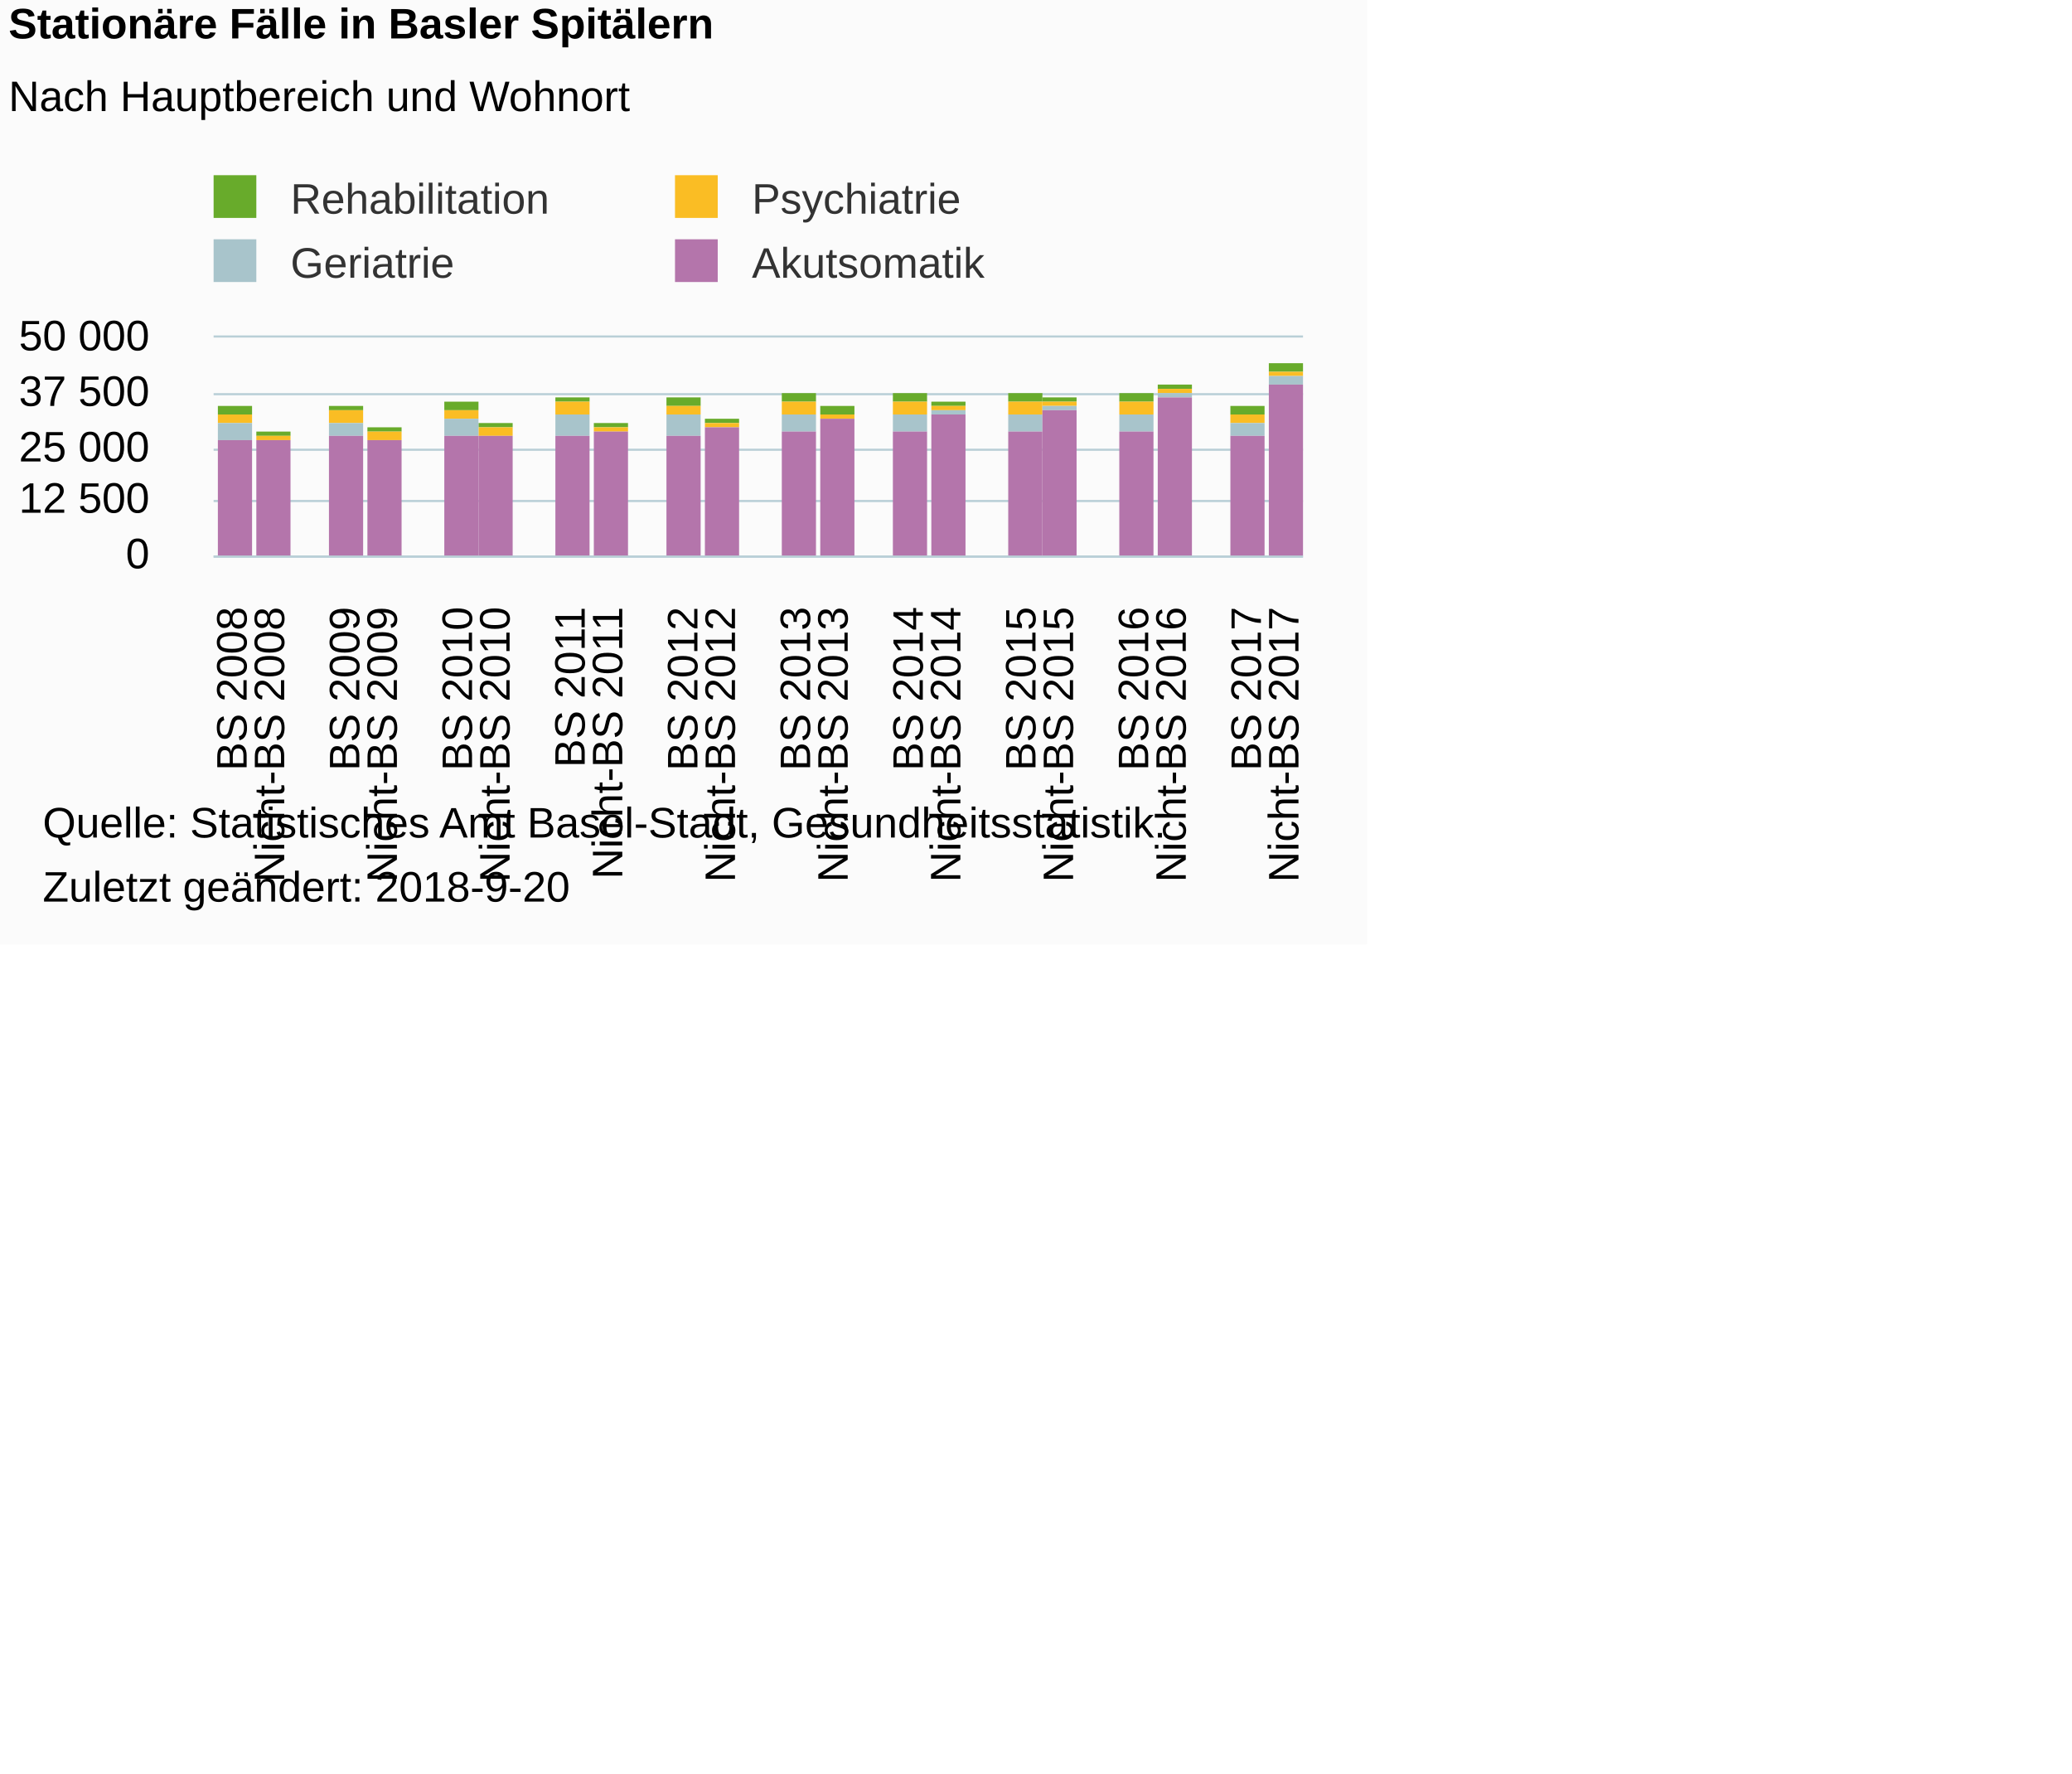
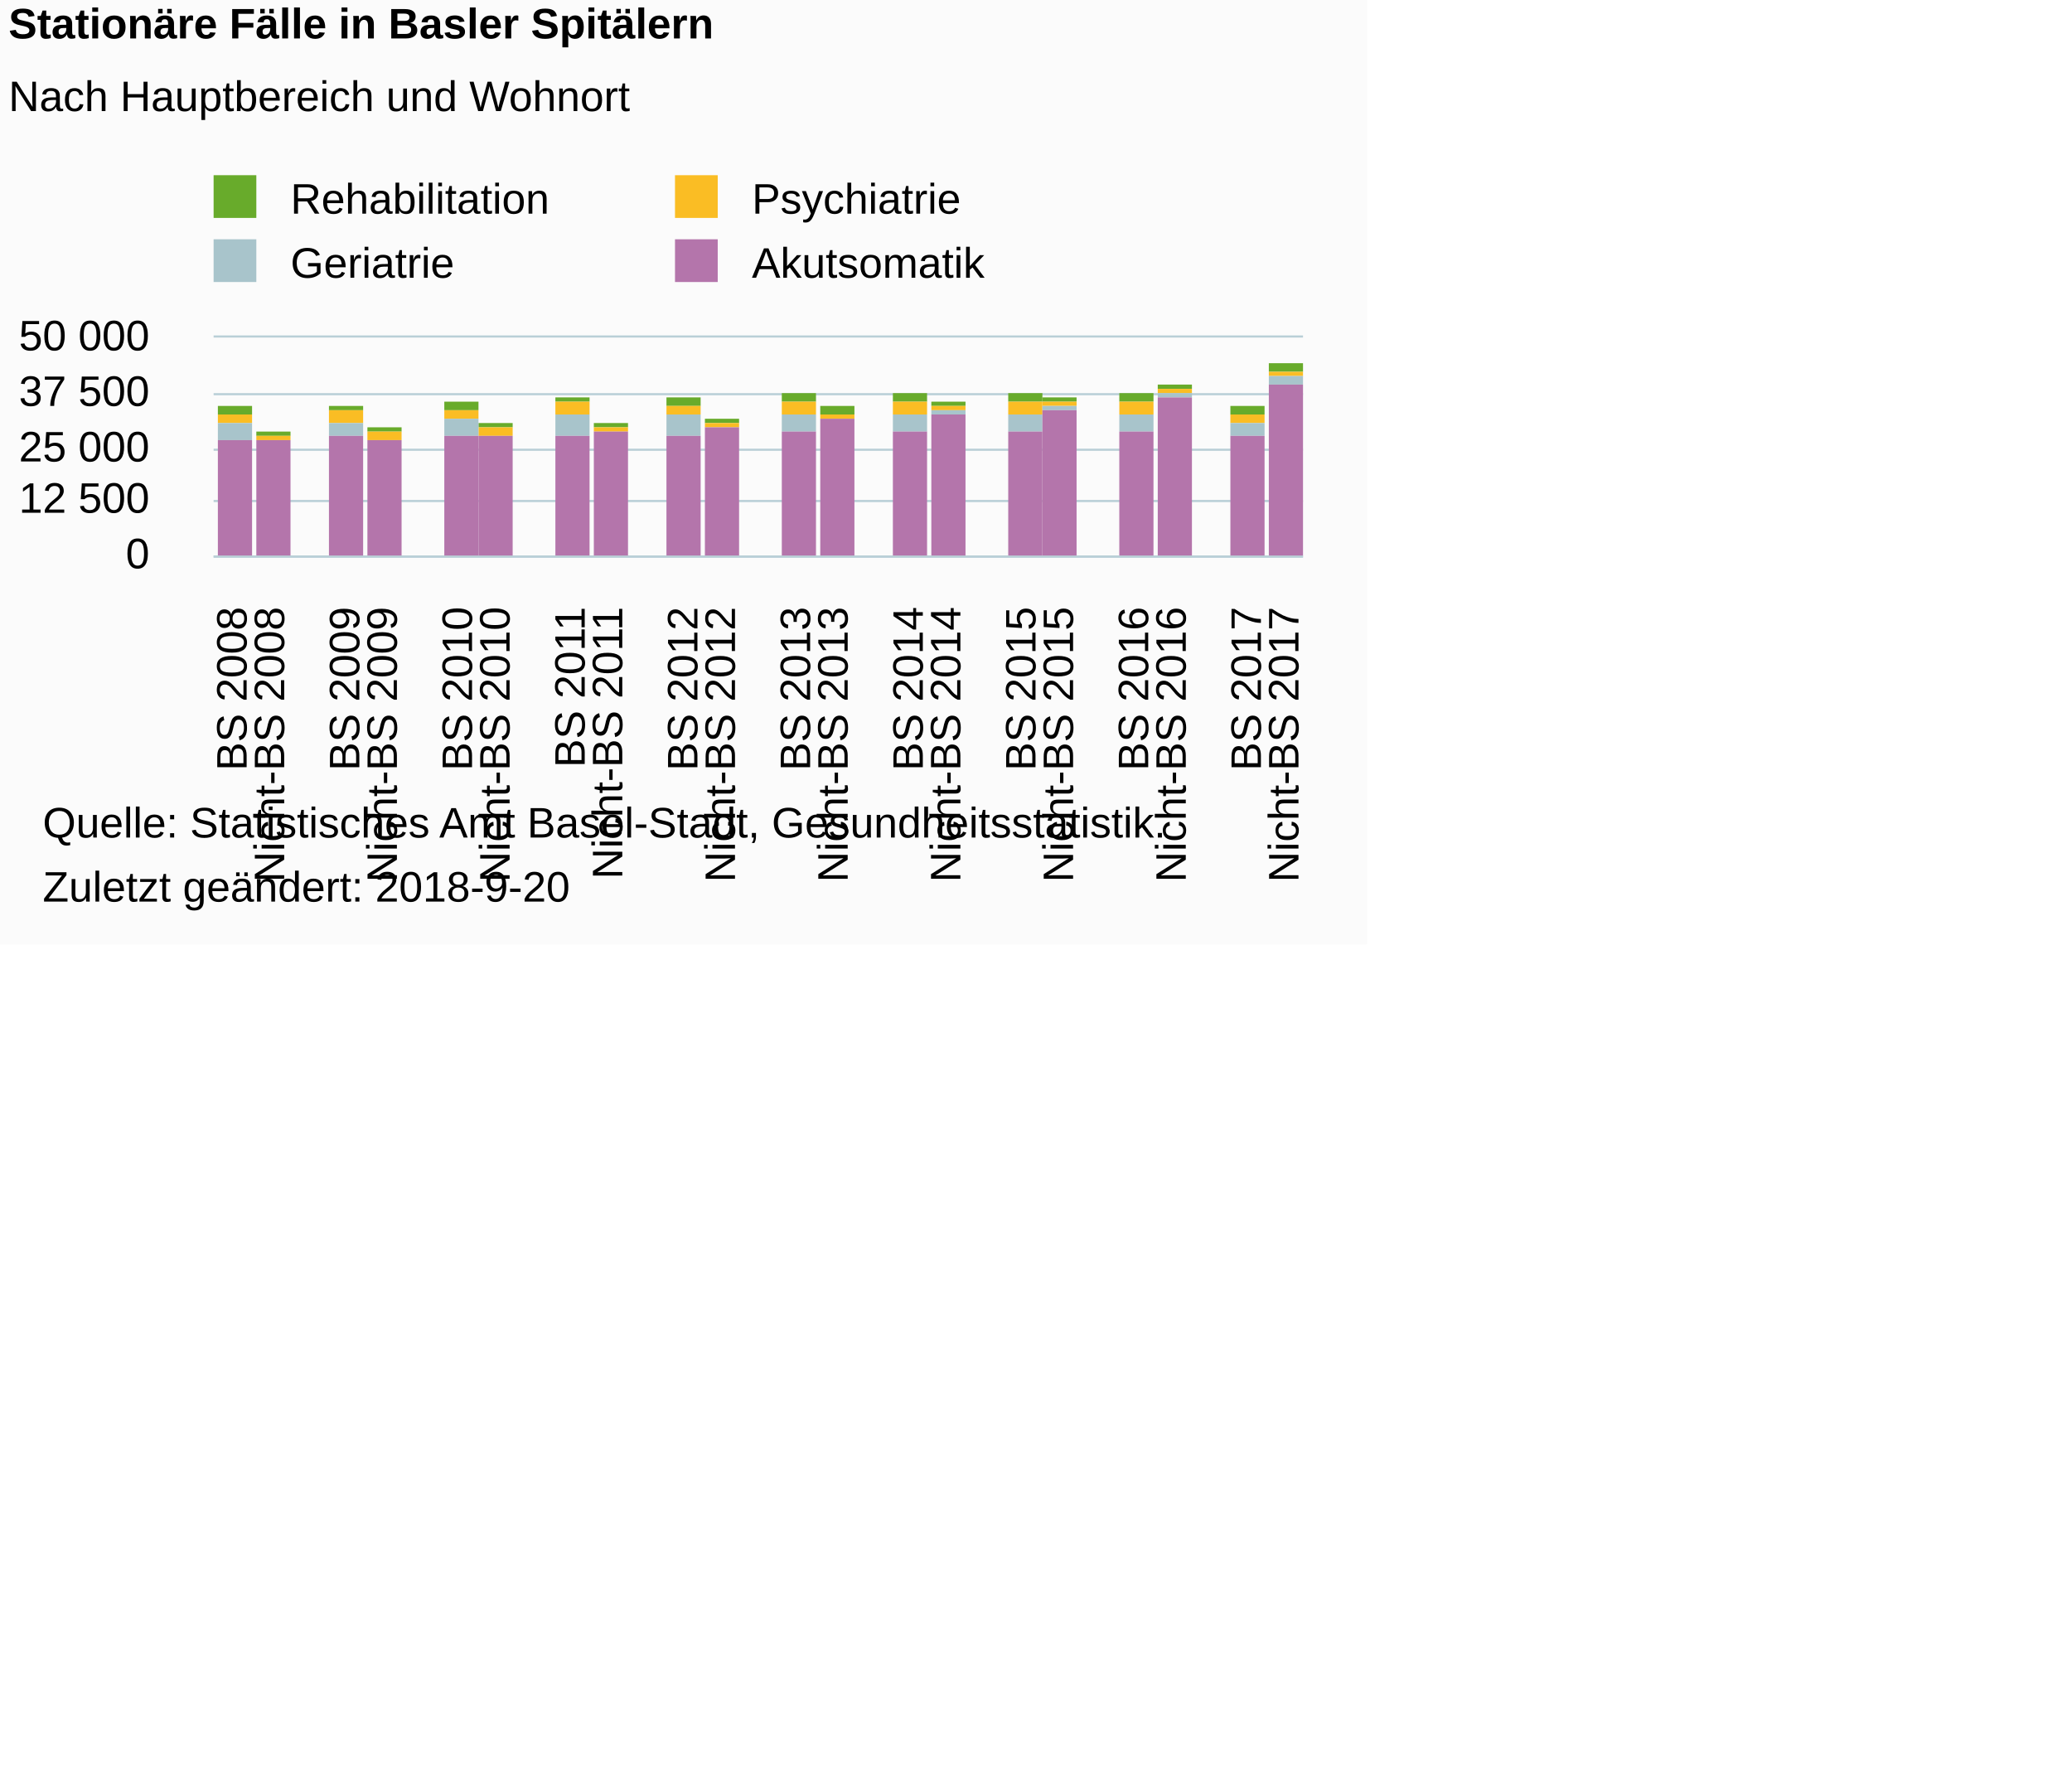
<svg xmlns="http://www.w3.org/2000/svg" version="1.1" class="highcharts-root" style="font-family:Arial;font-size:10px;color:#000000;fill:#000000;" viewBox="0 0 485 415">
  <defs>
-     <clipPath id="highcharts-xz7au8h-6">
+     <clipPath id="highcharts-la5vley-6">
      <rect x="0" y="0" width="255" height="51" fill="none" />
    </clipPath>
-     <clipPath id="highcharts-xz7au8h-7">
+     <clipPath id="highcharts-la5vley-7">
      <rect x="0" y="0" width="255" height="51" fill="none" />
    </clipPath>
  </defs>
  <rect fill="#fbfbfb" class="highcharts-background" x="0" y="0" width="320" height="221" rx="0" ry="0" />
  <rect fill="none" class="highcharts-plot-background" x="50" y="79" width="255" height="51" />
  <g class="highcharts-pane-group" data-z-index="0" />
  <g class="highcharts-grid highcharts-xaxis-grid " data-z-index="1">
    <path fill="none" data-z-index="1" class="highcharts-grid-line" d="M 58.5 79 L 58.5 130" opacity="1" />
    <path fill="none" data-z-index="1" class="highcharts-grid-line" d="M 67.5 79 L 67.5 130" opacity="1" />
    <path fill="none" data-z-index="1" class="highcharts-grid-line" d="M 75.5 79 L 75.5 130" opacity="1" />
    <path fill="none" data-z-index="1" class="highcharts-grid-line" d="M 84.5 79 L 84.5 130" opacity="1" />
    <path fill="none" data-z-index="1" class="highcharts-grid-line" d="M 93.5 79 L 93.5 130" opacity="1" />
    <path fill="none" data-z-index="1" class="highcharts-grid-line" d="M 102.5 79 L 102.5 130" opacity="1" />
    <path fill="none" data-z-index="1" class="highcharts-grid-line" d="M 111.5 79 L 111.5 130" opacity="1" />
    <path fill="none" data-z-index="1" class="highcharts-grid-line" d="M 119.5 79 L 119.5 130" opacity="1" />
    <path fill="none" data-z-index="1" class="highcharts-grid-line" d="M 128.5 79 L 128.5 130" opacity="1" />
    <path fill="none" data-z-index="1" class="highcharts-grid-line" d="M 137.5 79 L 137.5 130" opacity="1" />
    <path fill="none" data-z-index="1" class="highcharts-grid-line" d="M 146.5 79 L 146.5 130" opacity="1" />
    <path fill="none" data-z-index="1" class="highcharts-grid-line" d="M 155.5 79 L 155.5 130" opacity="1" />
    <path fill="none" data-z-index="1" class="highcharts-grid-line" d="M 163.5 79 L 163.5 130" opacity="1" />
    <path fill="none" data-z-index="1" class="highcharts-grid-line" d="M 172.5 79 L 172.5 130" opacity="1" />
    <path fill="none" data-z-index="1" class="highcharts-grid-line" d="M 181.5 79 L 181.5 130" opacity="1" />
    <path fill="none" data-z-index="1" class="highcharts-grid-line" d="M 190.5 79 L 190.5 130" opacity="1" />
    <path fill="none" data-z-index="1" class="highcharts-grid-line" d="M 198.5 79 L 198.5 130" opacity="1" />
    <path fill="none" data-z-index="1" class="highcharts-grid-line" d="M 207.5 79 L 207.5 130" opacity="1" />
    <path fill="none" data-z-index="1" class="highcharts-grid-line" d="M 216.5 79 L 216.5 130" opacity="1" />
    <path fill="none" data-z-index="1" class="highcharts-grid-line" d="M 225.5 79 L 225.5 130" opacity="1" />
    <path fill="none" data-z-index="1" class="highcharts-grid-line" d="M 234.5 79 L 234.5 130" opacity="1" />
    <path fill="none" data-z-index="1" class="highcharts-grid-line" d="M 242.5 79 L 242.5 130" opacity="1" />
    <path fill="none" data-z-index="1" class="highcharts-grid-line" d="M 251.5 79 L 251.5 130" opacity="1" />
    <path fill="none" data-z-index="1" class="highcharts-grid-line" d="M 260.5 79 L 260.5 130" opacity="1" />
    <path fill="none" data-z-index="1" class="highcharts-grid-line" d="M 269.5 79 L 269.5 130" opacity="1" />
    <path fill="none" data-z-index="1" class="highcharts-grid-line" d="M 278.5 79 L 278.5 130" opacity="1" />
    <path fill="none" data-z-index="1" class="highcharts-grid-line" d="M 286.5 79 L 286.5 130" opacity="1" />
    <path fill="none" data-z-index="1" class="highcharts-grid-line" d="M 295.5 79 L 295.5 130" opacity="1" />
    <path fill="none" data-z-index="1" class="highcharts-grid-line" d="M 304.5 79 L 304.5 130" opacity="1" />
    <path fill="none" data-z-index="1" class="highcharts-grid-line" d="M 49.5 79 L 49.5 130" opacity="1" />
  </g>
  <g class="highcharts-grid highcharts-yaxis-grid " data-z-index="1">
    <path fill="none" stroke="#B9CFD7" stroke-width="0.5" data-z-index="1" class="highcharts-grid-line" d="M 50 130.25 L 305 130.25" opacity="1" />
    <path fill="none" stroke="#B9CFD7" stroke-width="0.5" data-z-index="1" class="highcharts-grid-line" d="M 50 117.25 L 305 117.25" opacity="1" />
    <path fill="none" stroke="#B9CFD7" stroke-width="0.5" data-z-index="1" class="highcharts-grid-line" d="M 50 105.25 L 305 105.25" opacity="1" />
    <path fill="none" stroke="#B9CFD7" stroke-width="0.5" data-z-index="1" class="highcharts-grid-line" d="M 50 92.25 L 305 92.25" opacity="1" />
    <path fill="none" stroke="#B9CFD7" stroke-width="0.5" data-z-index="1" class="highcharts-grid-line" d="M 50 78.75 L 305 78.75" opacity="1" />
  </g>
  <rect fill="none" class="highcharts-plot-border" data-z-index="1" x="50" y="79" width="255" height="51" />
  <g class="highcharts-axis highcharts-xaxis " data-z-index="2">
    <path fill="none" class="highcharts-axis-line" stroke="#B9CFD7" stroke-width="0.5" data-z-index="7" d="M 50 130.25 L 305 130.25" />
  </g>
  <g class="highcharts-axis highcharts-yaxis " data-z-index="2">
    <path fill="none" class="highcharts-axis-line" data-z-index="7" d="M 50 79 L 50 130" />
  </g>
  <g class="highcharts-series-group" data-z-index="3">
-     <g data-z-index="0.1" class="highcharts-series highcharts-series-0 highcharts-column-series " transform="translate(50,79) scale(1 1)" clip-path="url(#highcharts-xz7au8h-7)">
+     <g data-z-index="0.1" class="highcharts-series highcharts-series-0 highcharts-column-series " transform="translate(50,79) scale(1 1)" clip-path="url(#highcharts-la5vley-7)">
      <rect x="1" y="16" width="8" height="2" fill="#68AB2B" class="highcharts-point" />
      <rect x="10" y="22" width="8" height="1" fill="#68AB2B" class="highcharts-point" />
      <rect x="27" y="16" width="8" height="1" fill="#68AB2B" class="highcharts-point" />
      <rect x="36" y="21" width="8" height="1" fill="#68AB2B" class="highcharts-point" />
      <rect x="54" y="15" width="8" height="2" fill="#68AB2B" class="highcharts-point" />
      <rect x="62" y="20" width="8" height="1" fill="#68AB2B" class="highcharts-point" />
      <rect x="80" y="14" width="8" height="1" fill="#68AB2B" class="highcharts-point" />
      <rect x="89" y="20" width="8" height="1" fill="#68AB2B" class="highcharts-point" />
      <rect x="106" y="14" width="8" height="2" fill="#68AB2B" class="highcharts-point" />
      <rect x="115" y="19" width="8" height="1" fill="#68AB2B" class="highcharts-point" />
      <rect x="133" y="13" width="8" height="2" fill="#68AB2B" class="highcharts-point" />
      <rect x="142" y="16" width="8" height="2" fill="#68AB2B" class="highcharts-point" />
      <rect x="159" y="13" width="8" height="2" fill="#68AB2B" class="highcharts-point" />
      <rect x="168" y="15" width="8" height="1" fill="#68AB2B" class="highcharts-point" />
      <rect x="186" y="13" width="8" height="2" fill="#68AB2B" class="highcharts-point" />
      <rect x="194" y="14" width="8" height="1" fill="#68AB2B" class="highcharts-point" />
      <rect x="212" y="13" width="8" height="2" fill="#68AB2B" class="highcharts-point" />
      <rect x="221" y="11" width="8" height="1" fill="#68AB2B" class="highcharts-point" />
      <rect x="238" y="16" width="8" height="2" fill="#68AB2B" class="highcharts-point" />
      <rect x="247" y="6" width="8" height="2" fill="#68AB2B" class="highcharts-point" />
    </g>
    <g data-z-index="0.1" class="highcharts-markers highcharts-series-0 highcharts-column-series " transform="translate(50,79) scale(1 1)" clip-path="none" />
-     <g data-z-index="0.1" class="highcharts-series highcharts-series-1 highcharts-column-series " transform="translate(50,79) scale(1 1)" clip-path="url(#highcharts-xz7au8h-7)">
+     <g data-z-index="0.1" class="highcharts-series highcharts-series-1 highcharts-column-series " transform="translate(50,79) scale(1 1)" clip-path="url(#highcharts-la5vley-7)">
      <rect x="1" y="18" width="8" height="2" fill="#fabd24" class="highcharts-point" />
      <rect x="10" y="23" width="8" height="1" fill="#fabd24" class="highcharts-point" />
      <rect x="27" y="17" width="8" height="3" fill="#fabd24" class="highcharts-point" />
      <rect x="36" y="22" width="8" height="2" fill="#fabd24" class="highcharts-point" />
      <rect x="54" y="17" width="8" height="2" fill="#fabd24" class="highcharts-point" />
      <rect x="62" y="21" width="8" height="2" fill="#fabd24" class="highcharts-point" />
      <rect x="80" y="15" width="8" height="3" fill="#fabd24" class="highcharts-point" />
      <rect x="89" y="21" width="8" height="1" fill="#fabd24" class="highcharts-point" />
      <rect x="106" y="16" width="8" height="2" fill="#fabd24" class="highcharts-point" />
      <rect x="115" y="20" width="8" height="1" fill="#fabd24" class="highcharts-point" />
      <rect x="133" y="15" width="8" height="3" fill="#fabd24" class="highcharts-point" />
      <rect x="142" y="18" width="8" height="1" fill="#fabd24" class="highcharts-point" />
      <rect x="159" y="15" width="8" height="3" fill="#fabd24" class="highcharts-point" />
      <rect x="168" y="16" width="8" height="1" fill="#fabd24" class="highcharts-point" />
      <rect x="186" y="15" width="8" height="3" fill="#fabd24" class="highcharts-point" />
      <rect x="194" y="15" width="8" height="1" fill="#fabd24" class="highcharts-point" />
      <rect x="212" y="15" width="8" height="3" fill="#fabd24" class="highcharts-point" />
      <rect x="221" y="12" width="8" height="1" fill="#fabd24" class="highcharts-point" />
      <rect x="238" y="18" width="8" height="2" fill="#fabd24" class="highcharts-point" />
      <rect x="247" y="8" width="8" height="1" fill="#fabd24" class="highcharts-point" />
    </g>
    <g data-z-index="0.1" class="highcharts-markers highcharts-series-1 highcharts-column-series " transform="translate(50,79) scale(1 1)" clip-path="none" />
-     <g data-z-index="0.1" class="highcharts-series highcharts-series-2 highcharts-column-series " transform="translate(50,79) scale(1 1)" clip-path="url(#highcharts-xz7au8h-7)">
+     <g data-z-index="0.1" class="highcharts-series highcharts-series-2 highcharts-column-series " transform="translate(50,79) scale(1 1)" clip-path="url(#highcharts-la5vley-7)">
      <rect x="1" y="20" width="8" height="4" fill="#a8c4cb" class="highcharts-point" />
      <rect x="10" y="24" width="8" height="0" fill="#a8c4cb" class="highcharts-point" />
      <rect x="27" y="20" width="8" height="3" fill="#a8c4cb" class="highcharts-point" />
      <rect x="36" y="24" width="8" height="0" fill="#a8c4cb" class="highcharts-point" />
      <rect x="54" y="19" width="8" height="4" fill="#a8c4cb" class="highcharts-point" />
      <rect x="62" y="23" width="8" height="0" fill="#a8c4cb" class="highcharts-point" />
      <rect x="80" y="18" width="8" height="5" fill="#a8c4cb" class="highcharts-point" />
      <rect x="89" y="22" width="8" height="0" fill="#a8c4cb" class="highcharts-point" />
      <rect x="106" y="18" width="8" height="5" fill="#a8c4cb" class="highcharts-point" />
      <rect x="115" y="21" width="8" height="0" fill="#a8c4cb" class="highcharts-point" />
      <rect x="133" y="18" width="8" height="4" fill="#a8c4cb" class="highcharts-point" />
      <rect x="142" y="19" width="8" height="0" fill="#a8c4cb" class="highcharts-point" />
      <rect x="159" y="18" width="8" height="4" fill="#a8c4cb" class="highcharts-point" />
      <rect x="168" y="17" width="8" height="1" fill="#a8c4cb" class="highcharts-point" />
      <rect x="186" y="18" width="8" height="4" fill="#a8c4cb" class="highcharts-point" />
      <rect x="194" y="16" width="8" height="1" fill="#a8c4cb" class="highcharts-point" />
      <rect x="212" y="18" width="8" height="4" fill="#a8c4cb" class="highcharts-point" />
      <rect x="221" y="13" width="8" height="1" fill="#a8c4cb" class="highcharts-point" />
      <rect x="238" y="20" width="8" height="3" fill="#a8c4cb" class="highcharts-point" />
      <rect x="247" y="9" width="8" height="2" fill="#a8c4cb" class="highcharts-point" />
    </g>
    <g data-z-index="0.1" class="highcharts-markers highcharts-series-2 highcharts-column-series " transform="translate(50,79) scale(1 1)" clip-path="none" />
-     <g data-z-index="0.1" class="highcharts-series highcharts-series-3 highcharts-column-series " transform="translate(50,79) scale(1 1)" clip-path="url(#highcharts-xz7au8h-7)">
+     <g data-z-index="0.1" class="highcharts-series highcharts-series-3 highcharts-column-series " transform="translate(50,79) scale(1 1)" clip-path="url(#highcharts-la5vley-7)">
      <rect x="1" y="24" width="8" height="28" fill="#b475ab" class="highcharts-point" />
      <rect x="10" y="24" width="8" height="28" fill="#b475ab" class="highcharts-point" />
      <rect x="27" y="23" width="8" height="29" fill="#b475ab" class="highcharts-point" />
      <rect x="36" y="24" width="8" height="28" fill="#b475ab" class="highcharts-point" />
      <rect x="54" y="23" width="8" height="29" fill="#b475ab" class="highcharts-point" />
      <rect x="62" y="23" width="8" height="29" fill="#b475ab" class="highcharts-point" />
      <rect x="80" y="23" width="8" height="29" fill="#b475ab" class="highcharts-point" />
      <rect x="89" y="22" width="8" height="30" fill="#b475ab" class="highcharts-point" />
      <rect x="106" y="23" width="8" height="29" fill="#b475ab" class="highcharts-point" />
      <rect x="115" y="21" width="8" height="31" fill="#b475ab" class="highcharts-point" />
      <rect x="133" y="22" width="8" height="30" fill="#b475ab" class="highcharts-point" />
      <rect x="142" y="19" width="8" height="33" fill="#b475ab" class="highcharts-point" />
      <rect x="159" y="22" width="8" height="30" fill="#b475ab" class="highcharts-point" />
      <rect x="168" y="18" width="8" height="34" fill="#b475ab" class="highcharts-point" />
      <rect x="186" y="22" width="8" height="30" fill="#b475ab" class="highcharts-point" />
      <rect x="194" y="17" width="8" height="35" fill="#b475ab" class="highcharts-point" />
      <rect x="212" y="22" width="8" height="30" fill="#b475ab" class="highcharts-point" />
      <rect x="221" y="14" width="8" height="38" fill="#b475ab" class="highcharts-point" />
      <rect x="238" y="23" width="8" height="29" fill="#b475ab" class="highcharts-point" />
      <rect x="247" y="11" width="8" height="41" fill="#b475ab" class="highcharts-point" />
    </g>
    <g data-z-index="0.1" class="highcharts-markers highcharts-series-3 highcharts-column-series " transform="translate(50,79) scale(1 1)" clip-path="none" />
  </g>
  <text x="2" text-anchor="start" class="highcharts-title" data-z-index="4" style="color:#000000;font-size:10px;font-weight:bold;fill:#000000;" y="9">
    <tspan>Stationäre Fälle in Basler Spitälern</tspan>
  </text>
  <text x="2" text-anchor="start" class="highcharts-subtitle" data-z-index="4" style="color:#000000;font-size:10px;font-weight:normal;font-family:Arial;fill:#000000;" y="26">
    <tspan>Nach Hauptbereich und Wohnort</tspan>
  </text>
  <g class="highcharts-legend" data-z-index="7" transform="translate(47,42)">
    <rect fill="none" class="highcharts-legend-box" rx="0" ry="0" x="0" y="0" width="196" height="25" visibility="visible" />
    <g data-z-index="1">
      <g>
        <g class="highcharts-legend-item highcharts-column-series highcharts-color-undefined highcharts-series-0" data-z-index="1" transform="translate(0,-5)">
-           <text x="21" style="color:#333333;font-size:10px;font-weight:normal;cursor:pointer;fill:#333333;" text-anchor="start" data-z-index="2" y="13">
+           <text x="21" style="color:#000000;font-size:10px;font-weight:normal;cursor:pointer;fill:#000000;" text-anchor="start" data-z-index="2" y="13">
            <tspan>Rehabilitation</tspan>
          </text>
          <rect x="3" y="4" width="10" height="10" fill="#68AB2B" class="highcharts-point" data-z-index="3" />
        </g>
        <g class="highcharts-legend-item highcharts-column-series highcharts-color-undefined highcharts-series-1" data-z-index="1" transform="translate(108,-5)">
-           <text x="21" y="13" style="color:#333333;font-size:10px;font-weight:normal;cursor:pointer;fill:#333333;" text-anchor="start" data-z-index="2">
+           <text x="21" y="13" style="color:#000000;font-size:10px;font-weight:normal;cursor:pointer;fill:#000000;" text-anchor="start" data-z-index="2">
            <tspan>Psychiatrie</tspan>
          </text>
          <rect x="3" y="4" width="10" height="10" fill="#fabd24" class="highcharts-point" data-z-index="3" />
        </g>
        <g class="highcharts-legend-item highcharts-column-series highcharts-color-undefined highcharts-series-2" data-z-index="1" transform="translate(0,10)">
-           <text x="21" y="13" style="color:#333333;font-size:10px;font-weight:normal;cursor:pointer;fill:#333333;" text-anchor="start" data-z-index="2">
+           <text x="21" y="13" style="color:#000000;font-size:10px;font-weight:normal;cursor:pointer;fill:#000000;" text-anchor="start" data-z-index="2">
            <tspan>Geriatrie</tspan>
          </text>
          <rect x="3" y="4" width="10" height="10" fill="#a8c4cb" class="highcharts-point" data-z-index="3" />
        </g>
        <g class="highcharts-legend-item highcharts-column-series highcharts-color-undefined highcharts-series-3" data-z-index="1" transform="translate(108,10)">
-           <text x="21" y="13" style="color:#333333;font-size:10px;font-weight:normal;cursor:pointer;fill:#333333;" text-anchor="start" data-z-index="2">
+           <text x="21" y="13" style="color:#000000;font-size:10px;font-weight:normal;cursor:pointer;fill:#000000;" text-anchor="start" data-z-index="2">
            <tspan>Akutsomatik</tspan>
          </text>
          <rect x="3" y="4" width="10" height="10" fill="#b475ab" class="highcharts-point" data-z-index="3" />
        </g>
      </g>
    </g>
  </g>
  <g class="highcharts-axis-labels highcharts-xaxis-labels " data-z-index="7">
    <text x="57.73" style="color:#000000;cursor:default;font-size:10px;fill:#000000;" text-anchor="end" transform="translate(0,0) rotate(-90 57.72989 142)" y="142" opacity="1">
      <tspan>BS 2008</tspan>
    </text>
    <text x="66.523" style="color:#000000;cursor:default;font-size:10px;fill:#000000;" text-anchor="end" transform="translate(0,0) rotate(-90 66.52299 142)" y="142" opacity="1">
      <tspan>Nicht-BS 2008</tspan>
    </text>
    <text x="75.316" style="color:#000000;cursor:default;font-size:10px;fill:#000000;" text-anchor="end" transform="translate(0,0) rotate(-90 75.31609 142)" y="142" opacity="1" />
    <text x="84.109" style="color:#000000;cursor:default;font-size:10px;fill:#000000;" text-anchor="end" transform="translate(0,0) rotate(-90 84.1092 142)" y="142" opacity="1">
      <tspan>BS 2009</tspan>
    </text>
    <text x="92.902" style="color:#000000;cursor:default;font-size:10px;fill:#000000;" text-anchor="end" transform="translate(0,0) rotate(-90 92.9023 142)" y="142" opacity="1">
      <tspan>Nicht-BS 2009</tspan>
    </text>
    <text x="101.695" style="color:#000000;cursor:default;font-size:10px;fill:#000000;" text-anchor="end" transform="translate(0,0) rotate(-90 101.6954 142)" y="142" opacity="1" />
    <text x="110.489" style="color:#000000;cursor:default;font-size:10px;fill:#000000;" text-anchor="end" transform="translate(0,0) rotate(-90 110.4885 142)" y="142" opacity="1">
      <tspan>BS 2010</tspan>
    </text>
    <text x="119.282" style="color:#000000;cursor:default;font-size:10px;fill:#000000;" text-anchor="end" transform="translate(0,0) rotate(-90 119.2816 142)" y="142" opacity="1">
      <tspan>Nicht-BS 2010</tspan>
    </text>
    <text x="128.075" style="color:#000000;cursor:default;font-size:10px;fill:#000000;" text-anchor="end" transform="translate(0,0) rotate(-90 128.0747 142)" y="142" opacity="1" />
    <text x="136.868" style="color:#000000;cursor:default;font-size:10px;fill:#000000;" text-anchor="end" transform="translate(0,0) rotate(-90 136.8678 142)" y="142" opacity="1">
      <tspan>BS 2011</tspan>
    </text>
    <text x="145.661" style="color:#000000;cursor:default;font-size:10px;fill:#000000;" text-anchor="end" transform="translate(0,0) rotate(-90 145.6609 142)" y="142" opacity="1">
      <tspan>Nicht-BS 2011</tspan>
    </text>
    <text x="154.454" style="color:#000000;cursor:default;font-size:10px;fill:#000000;" text-anchor="end" transform="translate(0,0) rotate(-90 154.454 142)" y="142" opacity="1" />
    <text x="163.247" style="color:#000000;cursor:default;font-size:10px;fill:#000000;" text-anchor="end" transform="translate(0,0) rotate(-90 163.2471 142)" y="142" opacity="1">
      <tspan>BS 2012</tspan>
    </text>
    <text x="172.04" style="color:#000000;cursor:default;font-size:10px;fill:#000000;" text-anchor="end" transform="translate(0,0) rotate(-90 172.0402 142)" y="142" opacity="1">
      <tspan>Nicht-BS 2012</tspan>
    </text>
    <text x="180.833" style="color:#000000;cursor:default;font-size:10px;fill:#000000;" text-anchor="end" transform="translate(0,0) rotate(-90 180.8333 142)" y="142" opacity="1" />
    <text x="189.626" style="color:#000000;cursor:default;font-size:10px;fill:#000000;" text-anchor="end" transform="translate(0,0) rotate(-90 189.6264 142)" y="142" opacity="1">
      <tspan>BS 2013</tspan>
    </text>
    <text x="198.42" style="color:#000000;cursor:default;font-size:10px;fill:#000000;" text-anchor="end" transform="translate(0,0) rotate(-90 198.4195 142)" y="142" opacity="1">
      <tspan>Nicht-BS 2013</tspan>
    </text>
    <text x="207.213" style="color:#000000;cursor:default;font-size:10px;fill:#000000;" text-anchor="end" transform="translate(0,0) rotate(-90 207.2126 142)" y="142" opacity="1" />
    <text x="216.006" style="color:#000000;cursor:default;font-size:10px;fill:#000000;" text-anchor="end" transform="translate(0,0) rotate(-90 216.0057 142)" y="142" opacity="1">
      <tspan>BS 2014</tspan>
    </text>
    <text x="224.799" style="color:#000000;cursor:default;font-size:10px;fill:#000000;" text-anchor="end" transform="translate(0,0) rotate(-90 224.7989 142)" y="142" opacity="1">
      <tspan>Nicht-BS 2014</tspan>
    </text>
    <text x="233.592" style="color:#000000;cursor:default;font-size:10px;fill:#000000;" text-anchor="end" transform="translate(0,0) rotate(-90 233.592 142)" y="142" opacity="1" />
    <text x="242.385" style="color:#000000;cursor:default;font-size:10px;fill:#000000;" text-anchor="end" transform="translate(0,0) rotate(-90 242.3851 142)" y="142" opacity="1">
      <tspan>BS 2015</tspan>
    </text>
    <text x="251.178" style="color:#000000;cursor:default;font-size:10px;fill:#000000;" text-anchor="end" transform="translate(0,0) rotate(-90 251.1782 142)" y="142" opacity="1">
      <tspan>Nicht-BS 2015</tspan>
    </text>
    <text x="259.971" style="color:#000000;cursor:default;font-size:10px;fill:#000000;" text-anchor="end" transform="translate(0,0) rotate(-90 259.9713 142)" y="142" opacity="1" />
    <text x="268.764" style="color:#000000;cursor:default;font-size:10px;fill:#000000;" text-anchor="end" transform="translate(0,0) rotate(-90 268.7644 142)" y="142" opacity="1">
      <tspan>BS 2016</tspan>
    </text>
    <text x="277.557" style="color:#000000;cursor:default;font-size:10px;fill:#000000;" text-anchor="end" transform="translate(0,0) rotate(-90 277.5575 142)" y="142" opacity="1">
      <tspan>Nicht-BS 2016</tspan>
    </text>
    <text x="286.351" style="color:#000000;cursor:default;font-size:10px;fill:#000000;" text-anchor="end" transform="translate(0,0) rotate(-90 286.3506 142)" y="142" opacity="1" />
    <text x="295.144" style="color:#000000;cursor:default;font-size:10px;fill:#000000;" text-anchor="end" transform="translate(0,0) rotate(-90 295.1437 142)" y="142" opacity="1">
      <tspan>BS 2017</tspan>
    </text>
    <text x="303.937" style="color:#000000;cursor:default;font-size:10px;fill:#000000;" text-anchor="end" transform="translate(0,0) rotate(-90 303.9368 142)" y="142" opacity="1">
      <tspan>Nicht-BS 2017</tspan>
    </text>
  </g>
  <g class="highcharts-axis-labels highcharts-yaxis-labels " data-z-index="7">
    <text x="35" style="color:#000000;cursor:default;font-size:10px;fill:#000000;" text-anchor="end" transform="translate(0,0)" y="133" opacity="1">0</text>
    <text x="35" style="color:#000000;cursor:default;font-size:10px;fill:#000000;" text-anchor="end" transform="translate(0,0)" y="120" opacity="1">
      <tspan>12 500</tspan>
    </text>
    <text x="35" style="color:#000000;cursor:default;font-size:10px;fill:#000000;" text-anchor="end" transform="translate(0,0)" y="108" opacity="1">
      <tspan>25 000</tspan>
    </text>
    <text x="35" style="color:#000000;cursor:default;font-size:10px;fill:#000000;" text-anchor="end" transform="translate(0,0)" y="95" opacity="1">
      <tspan>37 500</tspan>
    </text>
    <text x="35" style="color:#000000;cursor:default;font-size:10px;fill:#000000;" text-anchor="end" transform="translate(0,0)" y="82" opacity="1">
      <tspan>50 000</tspan>
    </text>
  </g>
  <text x="10" class="highcharts-credits" text-anchor="start" data-z-index="8" style="cursor:default;color:#000000;font-size:10;fill:#000000;" y="196">
    <tspan>Quelle: Statistisches Amt Basel-Stadt, Gesundheitsstatistik.</tspan>
    <tspan x="10" dy="15">Zuletzt geändert: 2018-9-20</tspan>
  </text>
</svg>
